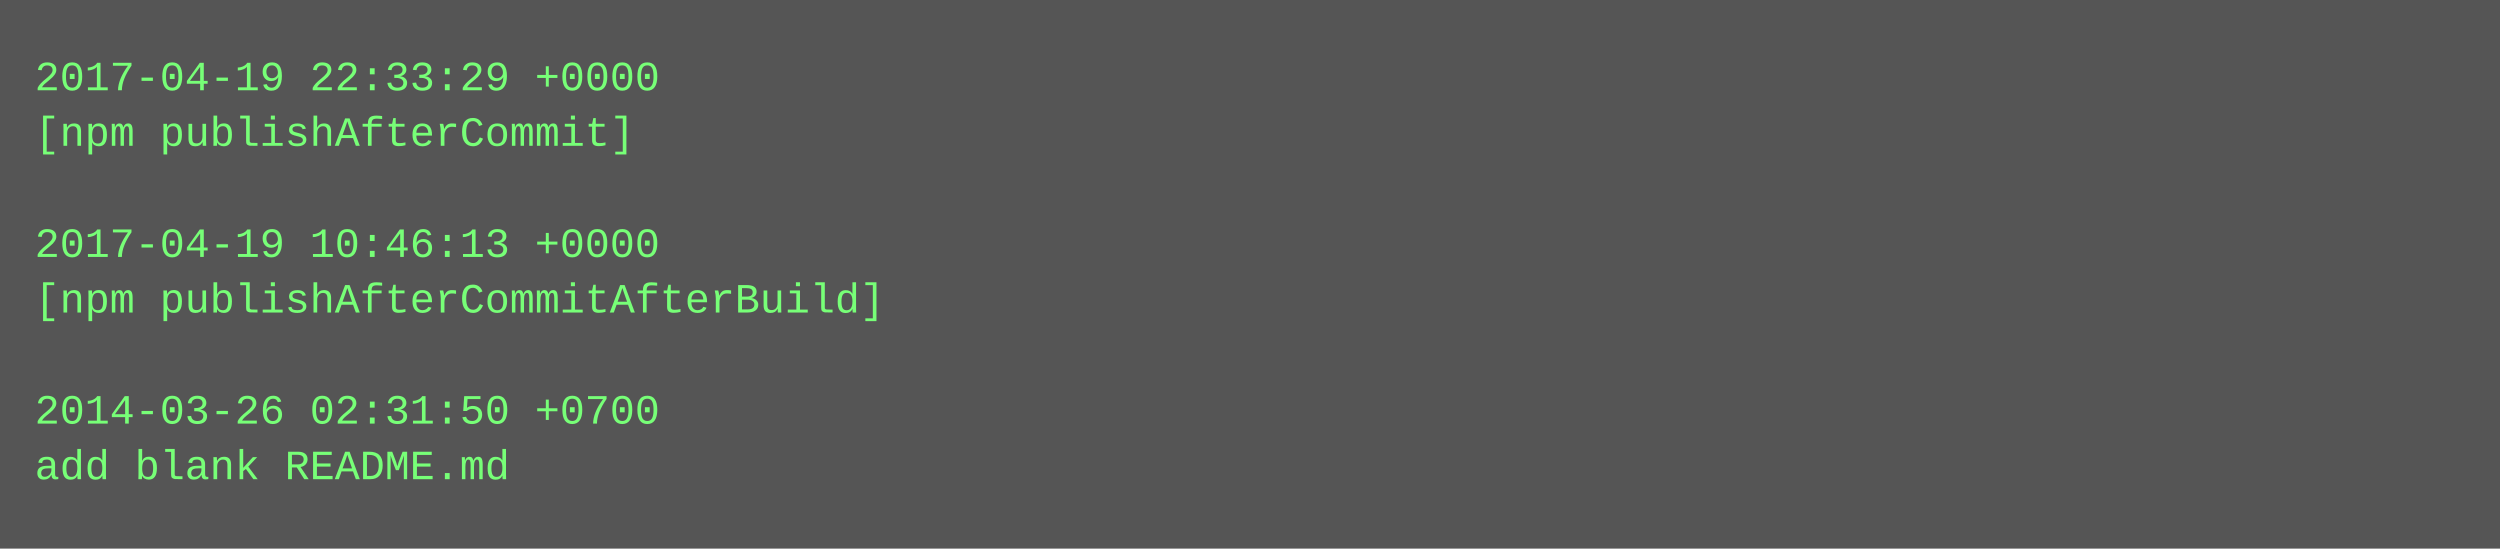
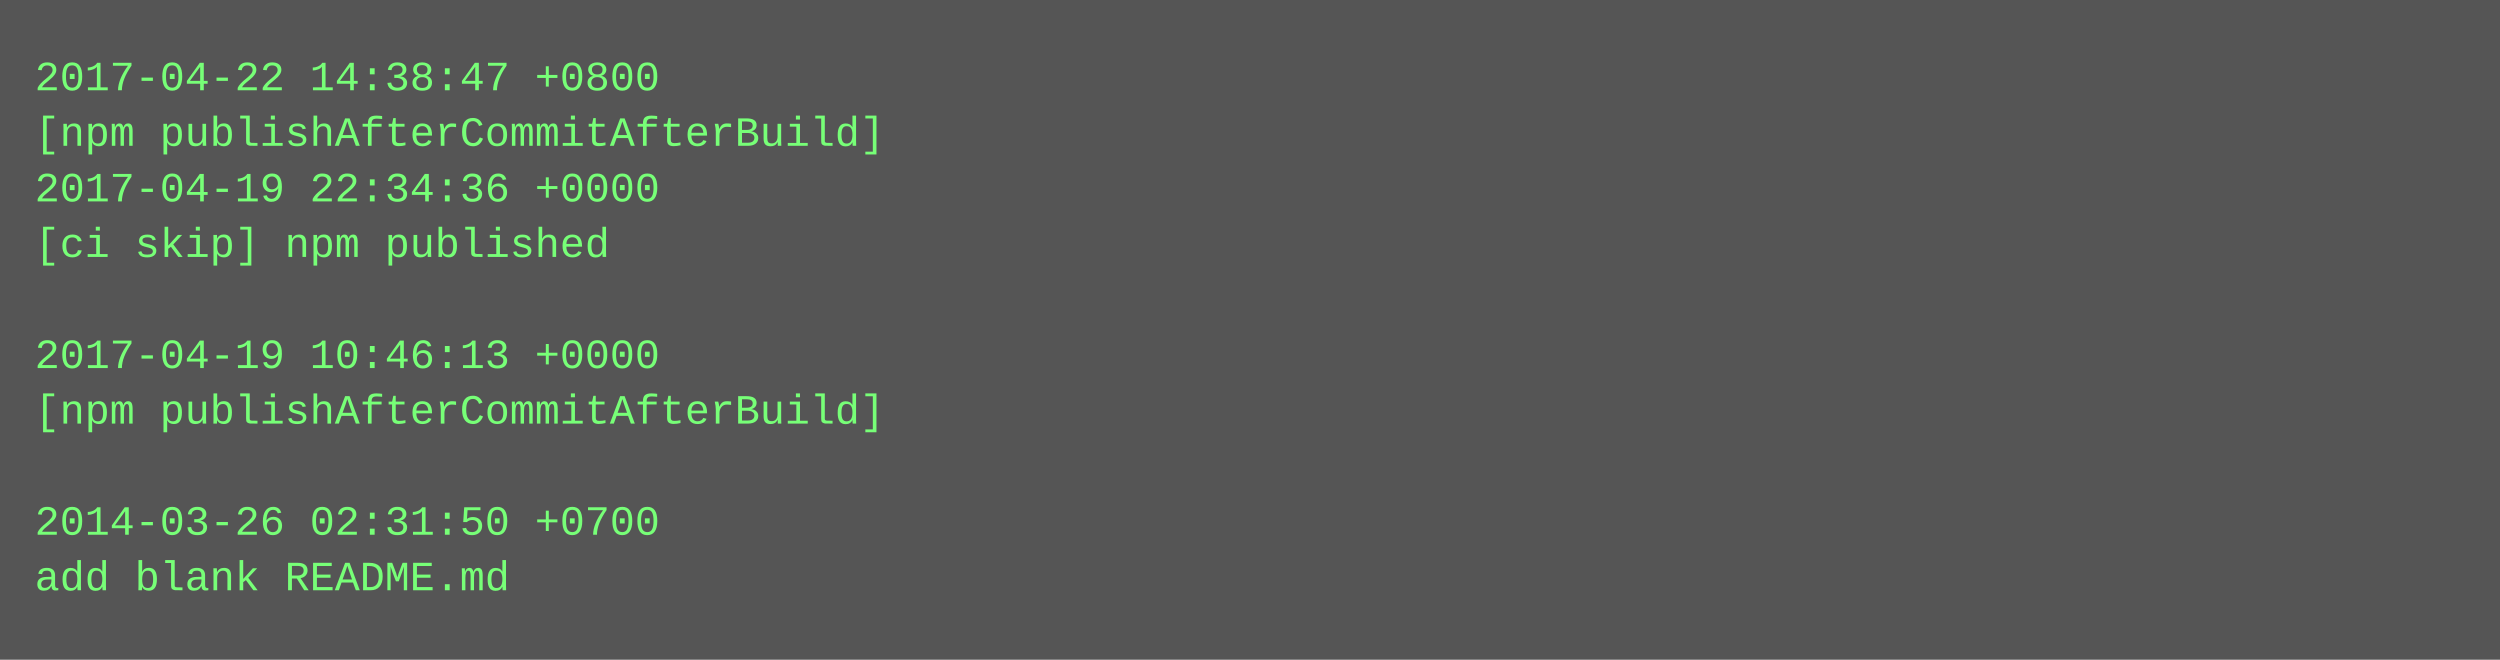
- <svg xmlns="http://www.w3.org/2000/svg" height="158" width="720">
-   <rect height="158" fill="#555" width="720" />
+ <svg xmlns="http://www.w3.org/2000/svg" height="190" width="720">
+   <rect height="190" fill="#555" width="720" />
  <text fill="#7f7" font-family="Courier New" font-size="12" xml:space="preserve">
-     <tspan x="10" y="26">2017-04-19 22:33:29 +0000</tspan>
-     <tspan x="10" y="42">[npm publishAfterCommit]</tspan>
-     <tspan x="10" y="58" />
-     <tspan x="10" y="74">2017-04-19 10:46:13 +0000</tspan>
-     <tspan x="10" y="90">[npm publishAfterCommitAfterBuild]</tspan>
-     <tspan x="10" y="106" />
-     <tspan x="10" y="122">2014-03-26 02:31:50 +0700</tspan>
-     <tspan x="10" y="138">add blank README.md</tspan>
+     <tspan x="10" y="26">2017-04-22 14:38:47 +0800</tspan>
+     <tspan x="10" y="42">[npm publishAfterCommitAfterBuild]</tspan>
+     <tspan x="10" y="58">2017-04-19 22:34:36 +0000</tspan>
+     <tspan x="10" y="74">[ci skip] npm published</tspan>
+     <tspan x="10" y="90" />
+     <tspan x="10" y="106">2017-04-19 10:46:13 +0000</tspan>
+     <tspan x="10" y="122">[npm publishAfterCommitAfterBuild]</tspan>
+     <tspan x="10" y="138" />
+     <tspan x="10" y="154">2014-03-26 02:31:50 +0700</tspan>
+     <tspan x="10" y="170">add blank README.md</tspan>
  </text>
</svg>
